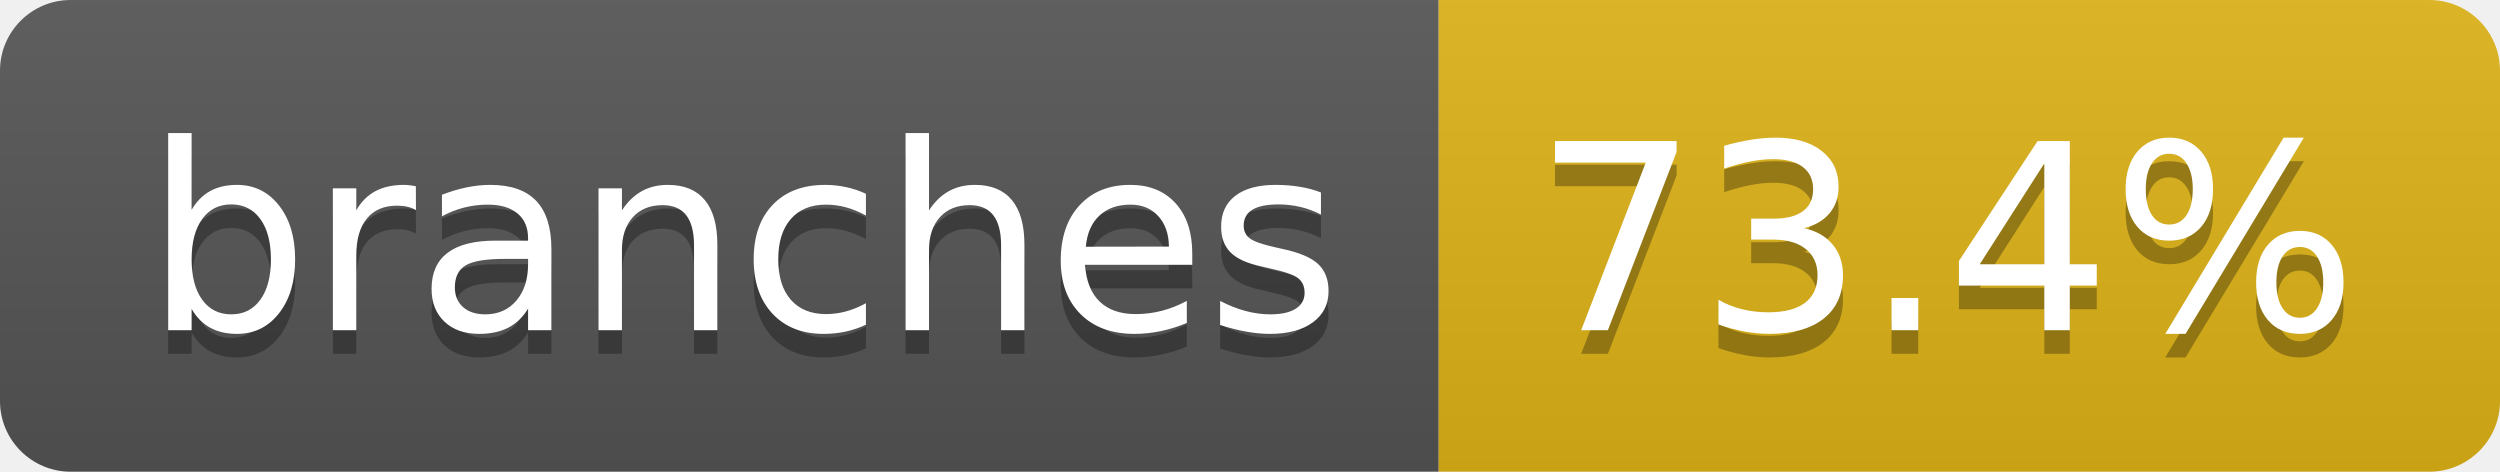
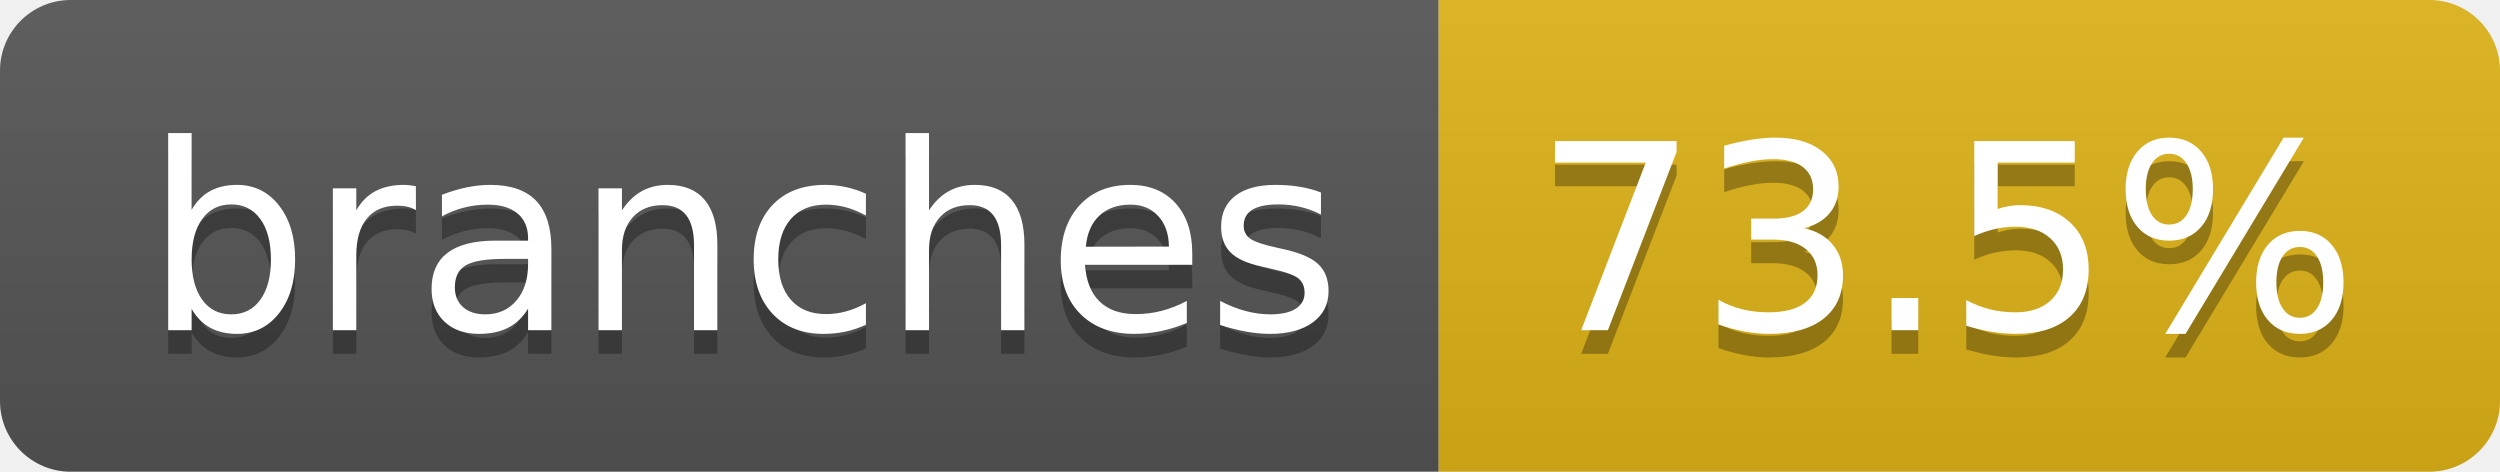
- <svg xmlns="http://www.w3.org/2000/svg" width="106" height="20" role="img" aria-label="branches: 73.4%">
+ <svg xmlns="http://www.w3.org/2000/svg" width="106" height="20" role="img" aria-label="branches: 73.5%">
  <linearGradient id="s" x2="0" y2="100%">
    <stop offset="0" stop-color="#bbb" stop-opacity=".1" />
    <stop offset="1" stop-opacity=".1" />
  </linearGradient>
  <clipPath id="r">
    <rect width="106" height="20" rx="3" fill="#fff" />
  </clipPath>
  <g clip-path="url(#r)">
    <rect width="61" height="20" fill="#555" />
    <rect x="61" width="45" height="20" fill="#dfb317" />
    <rect width="106" height="20" fill="url(#s)" />
  </g>
  <g fill="#fff" text-anchor="middle" font-family="Verdana,Geneva,DejaVu Sans,sans-serif" text-rendering="geometricPrecision" font-size="110">
    <text aria-hidden="true" x="315" y="150" fill="#010101" fill-opacity=".3" transform="scale(.1)" textLength="507">branches</text>
    <text x="315" y="140" transform="scale(.1)" fill="#fff" textLength="507">branches</text>
-     <text aria-hidden="true" x="825" y="150" fill="#010101" fill-opacity=".3" transform="scale(.1)" textLength="350">73.4%</text>
-     <text x="825" y="140" transform="scale(.1)" fill="#fff" textLength="350">73.4%</text>
+     <text aria-hidden="true" x="825" y="150" fill="#010101" fill-opacity=".3" transform="scale(.1)" textLength="350">73.5%</text>
+     <text x="825" y="140" transform="scale(.1)" fill="#fff" textLength="350">73.5%</text>
  </g>
</svg>
